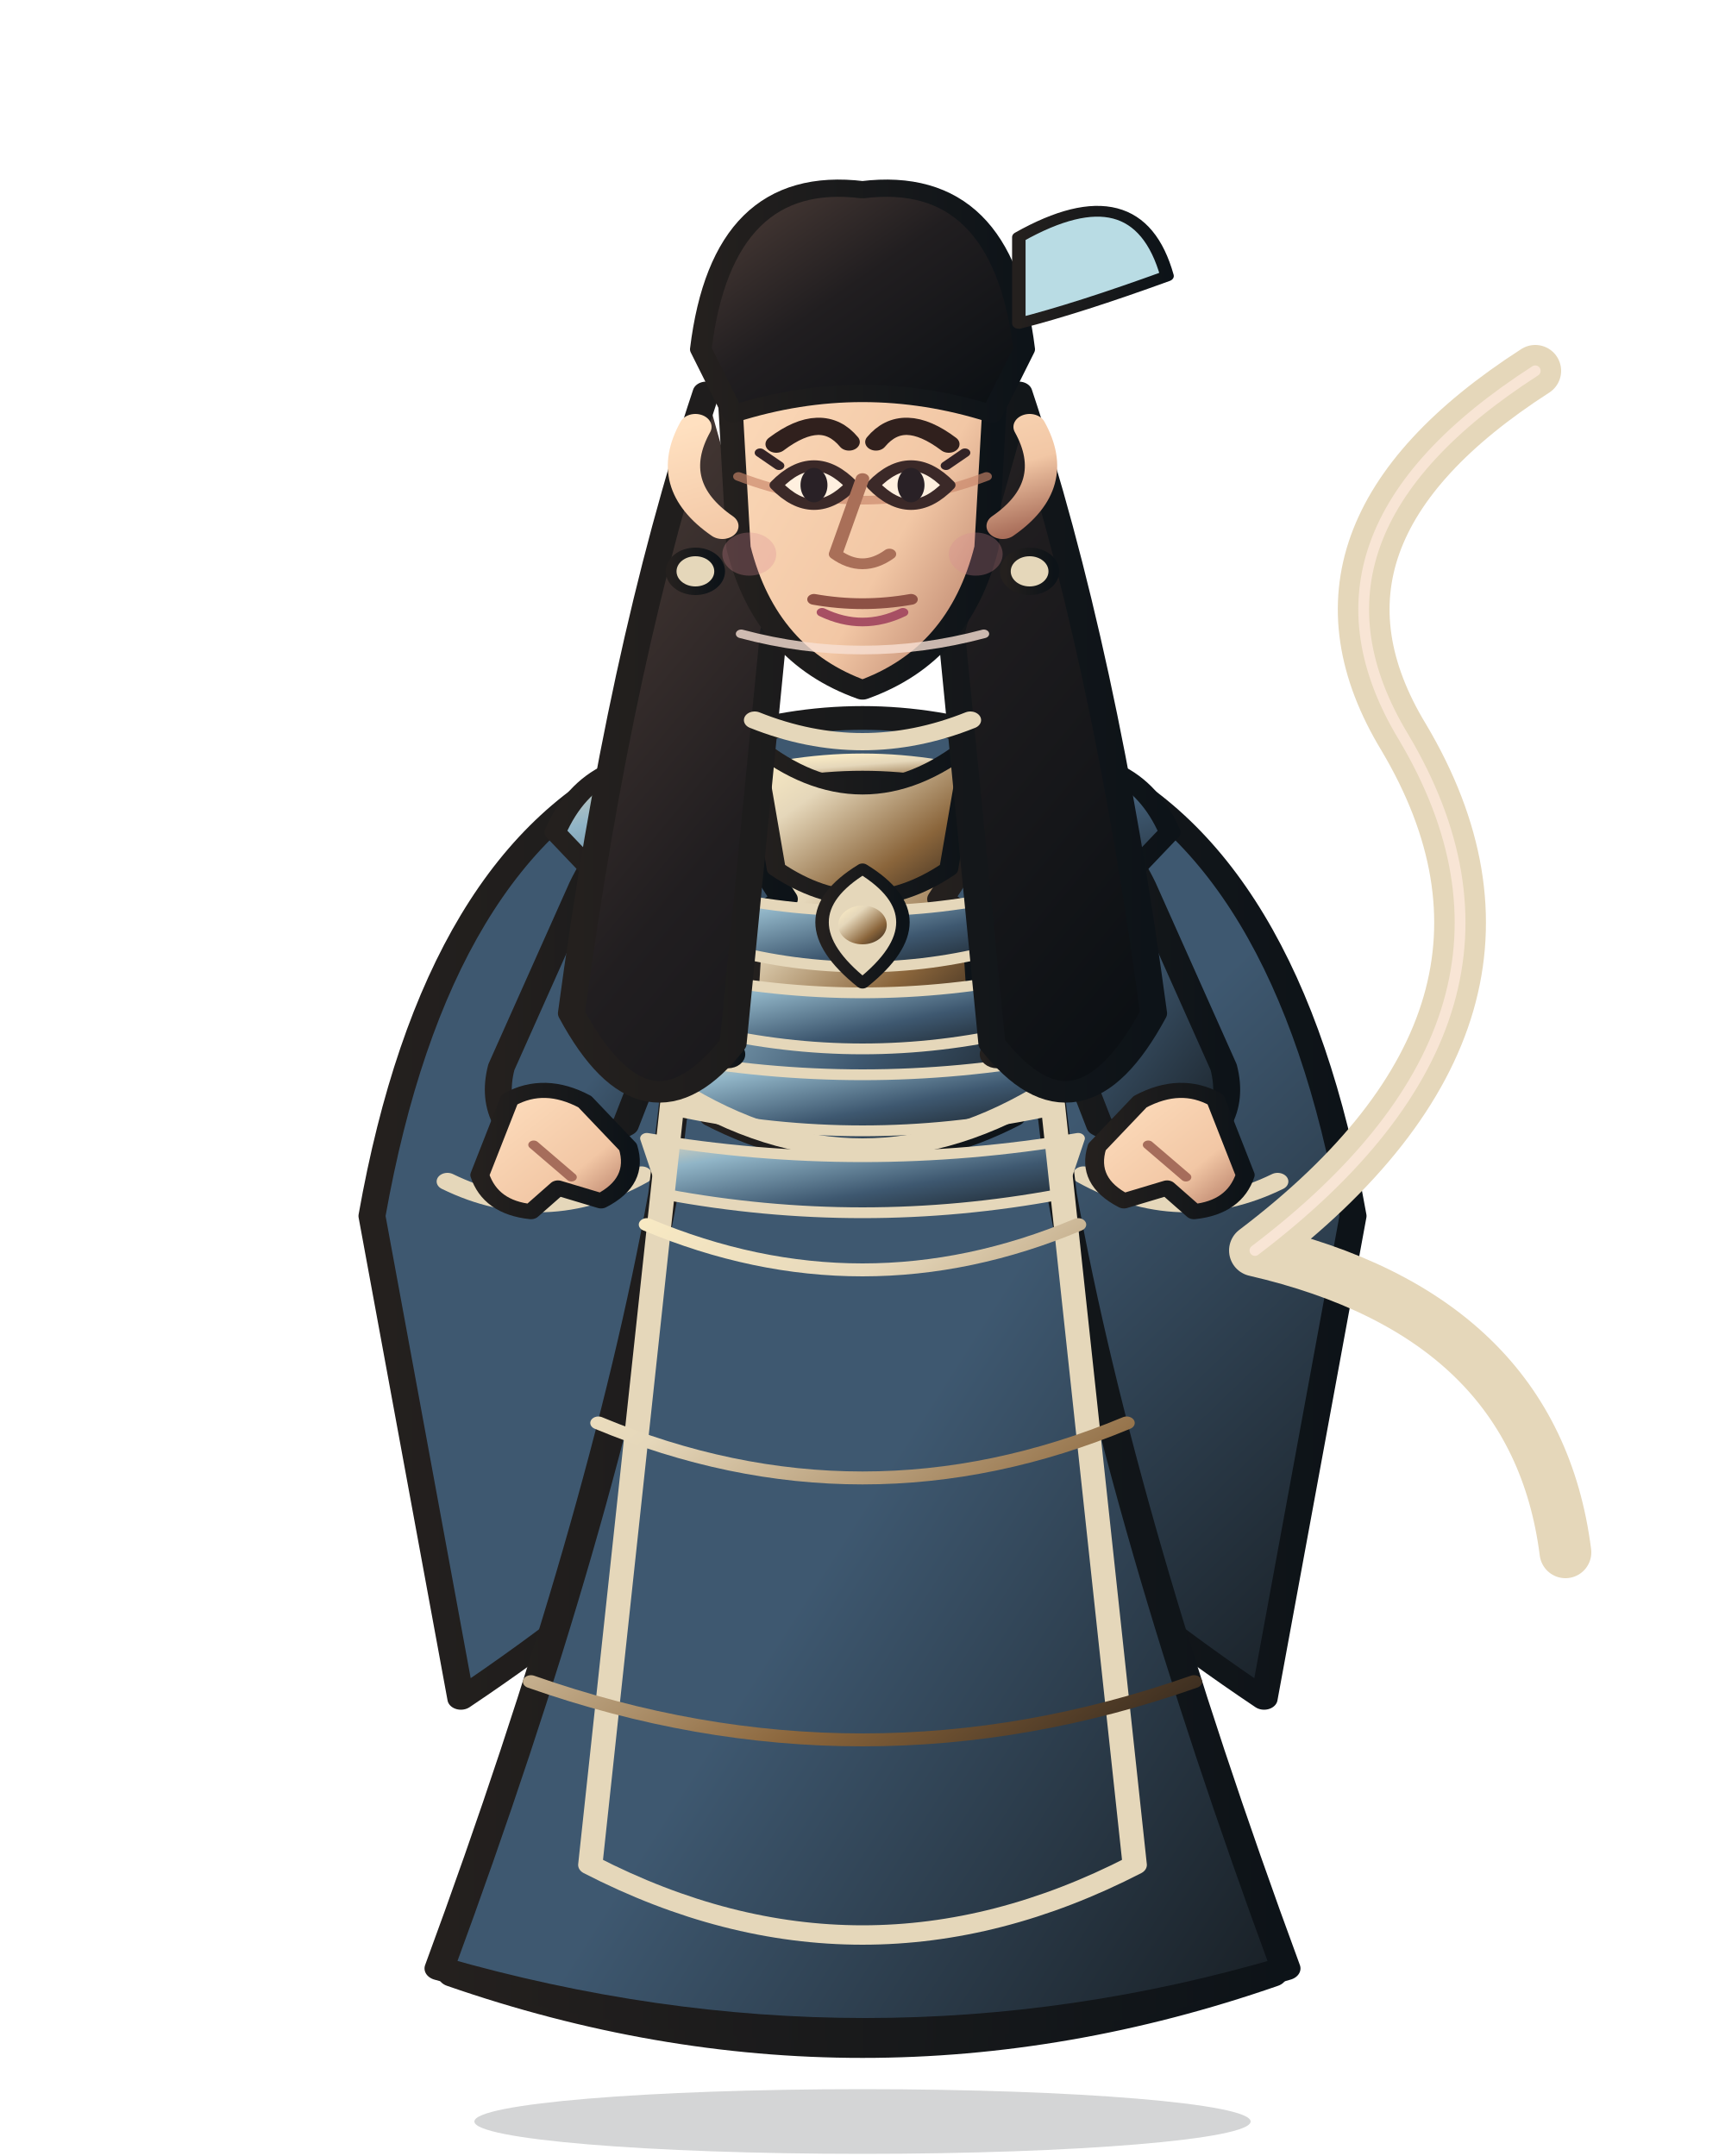
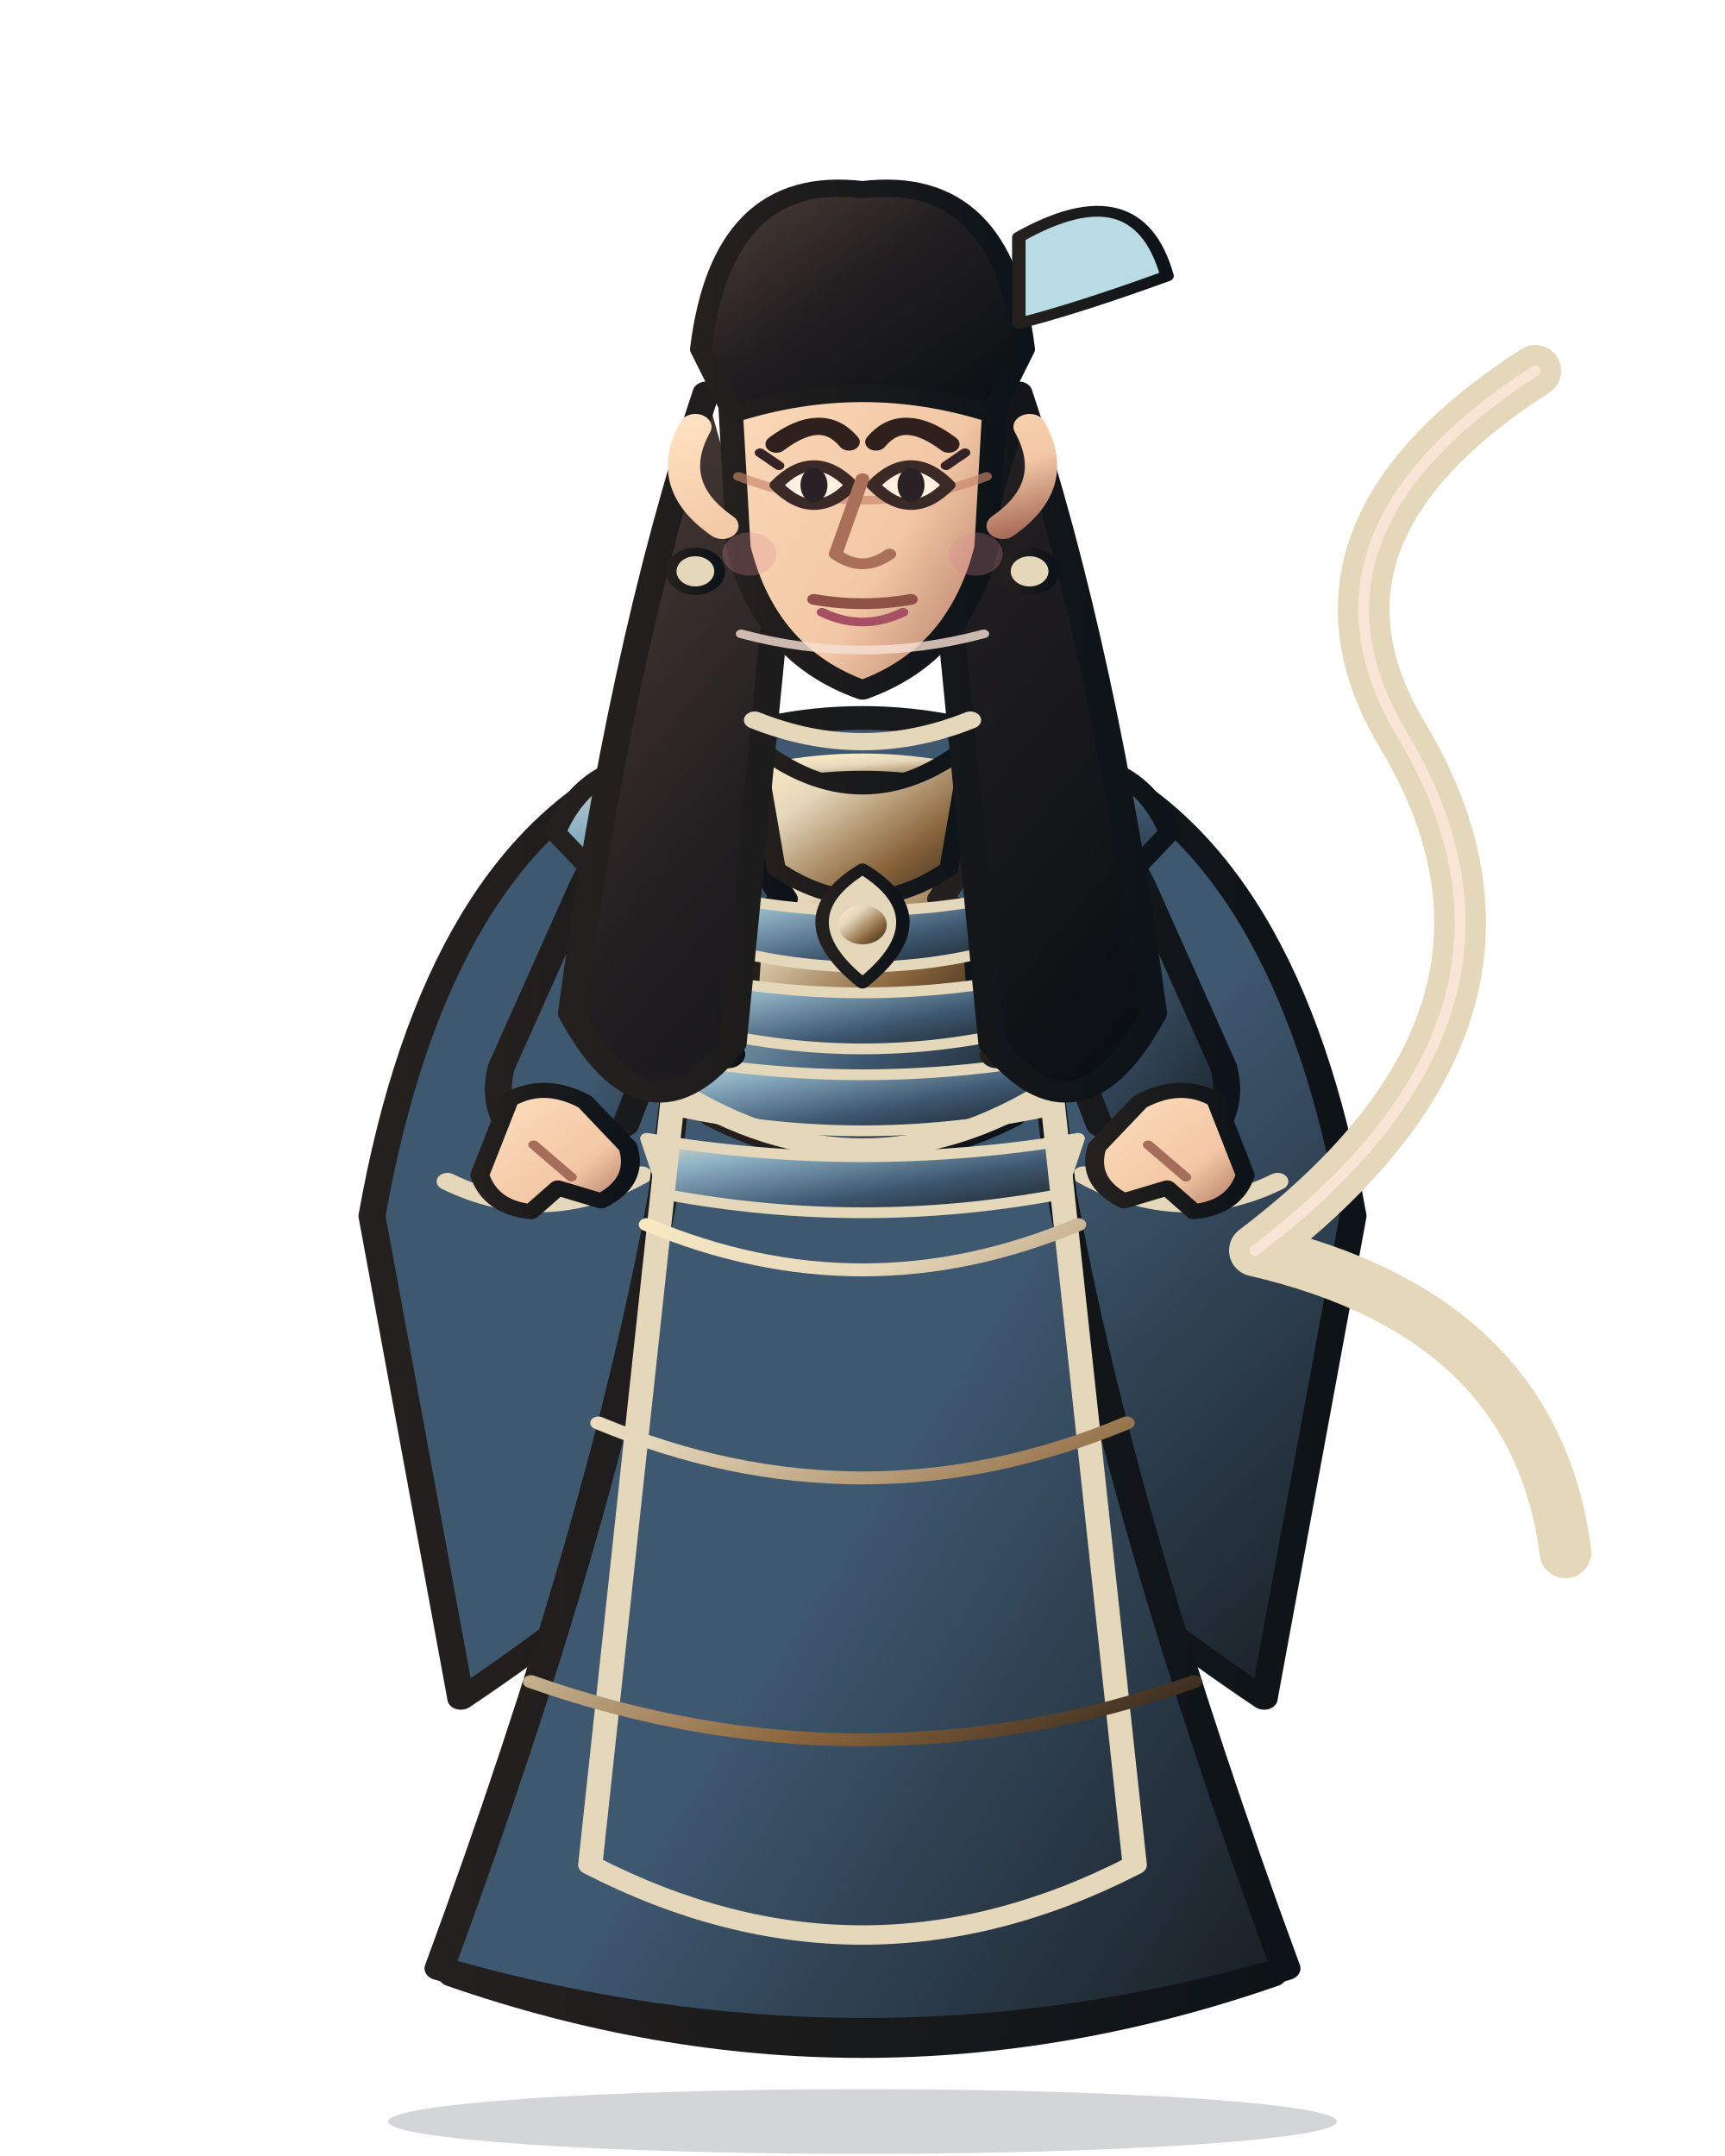
<svg xmlns="http://www.w3.org/2000/svg" width="800" height="1000" viewBox="0 0 800 1000">
  <defs>
    <linearGradient id="armor" x1="0" y1="0" x2="1" y2="1">
      <stop stop-color="#e5d7ba" />
      <stop offset=".22" stop-color="#91b5c7" />
      <stop offset=".62" stop-color="#3e5870" />
      <stop offset="1" stop-color="#171d22" />
    </linearGradient>
    <linearGradient id="cloth" x1="0" y1="0" x2="1" y2="1">
      <stop stop-color="#3e5870" />
      <stop offset=".55" stop-color="#3e5870" />
      <stop offset="1" stop-color="#171d22" />
    </linearGradient>
    <linearGradient id="metal" x1="0" y1="0" x2="1" y2="1">
      <stop stop-color="#fff0c7" />
      <stop offset=".3" stop-color="#e5d7ba" />
      <stop offset=".7" stop-color="#8a653b" />
      <stop offset="1" stop-color="#30251c" />
    </linearGradient>
    <linearGradient id="skin" x1="0" y1="0" x2="1" y2="1">
      <stop stop-color="#ffe0c0" />
      <stop offset=".65" stop-color="#f2c7a5" />
      <stop offset="1" stop-color="#a96e5a" />
    </linearGradient>
    <linearGradient id="hair" x1="0" y1="0" x2="1" y2="1">
      <stop stop-color="#51403a" />
      <stop offset=".45" stop-color="#211e20" />
      <stop offset="1" stop-color="#090e12" />
    </linearGradient>
    <linearGradient id="ink">
      <stop stop-color="#24201e" />
      <stop offset="1" stop-color="#0d1318" />
    </linearGradient>
    <linearGradient id="accent">
      <stop stop-color="#e5d7ba" />
      <stop offset="1" stop-color="#5f472e" />
    </linearGradient>
  </defs>
  <g stroke-linejoin="round" stroke-linecap="round">
-     <ellipse cx="400" cy="984" rx="180" ry="15" fill="#101719" opacity=".18" />
+     <ellipse cx="400" cy="984" rx="220" ry="15" fill="#101719" opacity=".18" />
    <g transform="translate(-100 0) scale(1.25 1)">
      <path d="M320 352 Q242 395 218 564 L251 788 Q300 747 345 696 L400 730 L455 696 Q500 747 549 788 L582 564 Q558 395 480 352 L445 407 L400 430 L355 407Z" fill="url(#cloth)" stroke="url(#ink)" stroke-width="10" />
      <path d="M246 548 Q282 570 318 545 M554 548 Q518 570 482 545" fill="none" stroke="#e5d7ba" stroke-width="8" />
    </g>
    <g transform="translate(22 0)">
      <path d="M560 580 Q705 470 629 342 Q572 248 690 172 M560 580 Q690 610 704 720" fill="none" stroke="#e5d7ba" stroke-width="24" stroke-linecap="round" />
      <path d="M560 580 Q705 470 629 342 Q572 248 690 172" fill="none" stroke="#f8e5d5" stroke-width="5" />
    </g>
    <g transform="translate(-100 0) scale(1.25 1)">
      <path d="M330 670 Q400 700 470 670 L552 916 Q400 982 248 916Z" fill="url(#cloth)" stroke="url(#ink)" stroke-width="11" />
      <path d="M350 710 Q400 740 450 710 L485 899 Q400 944 315 899Z" fill="url(#armor)" stroke="#e5d7ba" stroke-width="8" />
      <path d="M400 704 L400 917" stroke="url(#metal)" stroke-width="6" />
      <path d="M346 344 Q400 322 454 344 L474 554 Q496 706 557 913 Q402 970 243 913 Q304 706 326 554Z" fill="url(#cloth)" stroke="url(#ink)" stroke-width="11" />
      <path d="M351 372 Q400 345 449 372 L456 518 Q400 554 344 518Z" fill="url(#armor)" stroke="url(#ink)" stroke-width="9" />
      <path d="M362 392 Q400 376 438 392 L442 470 Q400 488 358 470Z" fill="url(#metal)" stroke="url(#ink)" stroke-width="6" />
      <path d="M354 414 Q374 390 398 418 Q422 390 446 414" fill="none" stroke="#e5d7ba" stroke-width="7" />
      <path d="M400 416 L400 490" fill="none" stroke="url(#metal)" stroke-width="5" />
      <path d="M344 365 Q311 372 296 411 L266 495 Q260 524 286 540 L312 522 L335 448 L371 417Z" fill="url(#cloth)" stroke="url(#ink)" stroke-width="10" />
      <path d="M456 365 Q489 372 504 411 L534 495 Q540 524 514 540 L488 522 L465 448 L429 417Z" fill="url(#cloth)" stroke="url(#ink)" stroke-width="10" />
      <path d="M340 354 Q300 346 286 386 L318 428 L354 399 M460 354 Q500 346 514 386 L482 428 L446 399" fill="url(#armor)" stroke="url(#ink)" stroke-width="8" />
      <path d="M344 365 Q400 342 456 365" fill="none" stroke="url(#metal)" stroke-width="8" />
      <path d="M360 345 Q400 385 440 345 L432 403 Q400 430 368 403Z" fill="url(#metal)" stroke="url(#ink)" stroke-width="7" />
      <path d="M342 414 Q400 431 458 414 L451 440 Q400 457 349 440Z" fill="url(#armor)" stroke="#e5d7ba" stroke-width="5" />
      <path d="M335 452 Q400 469 465 452 L458 478 Q400 495 342 478Z" fill="url(#armor)" stroke="#e5d7ba" stroke-width="5" />
      <path d="M327 490 Q400 507 473 490 L466 516 Q400 533 334 516Z" fill="url(#armor)" stroke="#e5d7ba" stroke-width="5" />
      <path d="M320 528 Q400 545 480 528 L473 554 Q400 571 327 554Z" fill="url(#armor)" stroke="#e5d7ba" stroke-width="5" />
      <path d="M400 403 Q430 426 400 456 Q370 426 400 403Z" fill="#e5d7ba" stroke="url(#ink)" stroke-width="5" />
      <circle cx="400" cy="429" r="9" fill="url(#metal)" />
      <g fill="#f1d99a" stroke="url(#ink)" stroke-width="3">
        <circle cx="343" cy="446" r="6" />
        <circle cx="457" cy="446" r="6" />
        <circle cx="350" cy="489" r="5" />
        <circle cx="450" cy="489" r="5" />
      </g>
      <path d="M330 505 Q400 560 470 505 L501 865 Q400 930 299 865Z" fill="none" stroke="#e5d7ba" stroke-width="9" />
      <path d="M320 568 Q400 610 480 568 M302 660 Q400 711 498 660 M277 780 Q400 834 523 780" fill="none" stroke="url(#metal)" stroke-width="6" />
      <path d="M342 182 Q310 302 292 470 Q320 535 352 484 L367 293 M458 182 Q490 302 508 470 Q480 535 448 484 L433 293Z" fill="url(#hair)" stroke="url(#ink)" stroke-width="10" />
      <path d="M352 180 Q370 149 398 154 Q430 150 448 181" fill="none" stroke="#e5d7ba" stroke-width="9" />
      <path d="M360 334 Q400 354 440 334" fill="none" stroke="#e5d7ba" stroke-width="8" />
      <path d="M350 166 Q350 112 400 108 Q450 112 450 166 L446 254 Q436 304 400 320 Q364 304 354 254Z" fill="url(#skin)" stroke="url(#ink)" stroke-width="9" />
      <path d="M354 221 Q400 243 446 221" fill="none" stroke="#c88468" stroke-width="4" opacity=".65" />
      <path d="M368 206 Q385 190 395 205 M405 205 Q415 190 432 206" fill="none" stroke="#30201d" stroke-width="8" stroke-linecap="round" />
      <path d="M368 225 Q382 207 396 225 Q382 243 368 225Z M404 225 Q418 207 432 225 Q418 243 404 225Z" fill="#fff0df" stroke="#3b2928" stroke-width="5" />
      <g fill="#292126">
        <ellipse cx="382" cy="225" rx="5" ry="8" />
        <ellipse cx="418" cy="225" rx="5" ry="8" />
      </g>
      <path d="M369 216 L362 210 M431 216 L438 210" fill="none" stroke="#332326" stroke-width="4" />
      <path d="M400 222 L390 257 Q400 266 410 257" fill="none" stroke="#a96f58" stroke-width="5" />
      <path d="M382 278 Q400 282 418 278" fill="none" stroke="#8d5145" stroke-width="5" />
      <path d="M338 198 Q326 225 348 244 M462 198 Q474 225 452 244" fill="none" stroke="url(#skin)" stroke-width="12" />
      <g fill="#d88992" opacity=".28">
        <circle cx="358" cy="257" r="10" />
        <circle cx="442" cy="257" r="10" />
      </g>
      <path d="M385 284 Q400 293 415 284" fill="none" stroke="#a74f63" stroke-width="4" />
      <path d="M340 162 Q348 80 400 88 Q452 80 460 162 L448 192 Q400 173 352 192Z" fill="url(#hair)" stroke="url(#ink)" stroke-width="8" />
      <path d="M458 110 Q502 79 513 128 Q480 143 458 150Z" fill="#b9dce4" stroke="url(#ink)" stroke-width="5" />
      <path d="M269 510 Q282 501 297 511 L313 532 Q317 548 303 557 L287 551 L277 562 Q262 560 258 545Z" fill="url(#skin)" stroke="url(#ink)" stroke-width="7" />
      <path d="M531 510 Q518 501 503 511 L487 532 Q483 548 497 557 L513 551 L523 562 Q538 560 542 545Z" fill="url(#skin)" stroke="url(#ink)" stroke-width="7" />
      <path d="M278 531 L292 546 M506 531 L520 546" stroke="#a66d5b" stroke-width="4" fill="none" />
    </g>
    <g transform="translate(-100 0) scale(1.25 1)">
      <g fill="#e5d7ba" stroke="url(#ink)" stroke-width="4">
        <circle cx="338" cy="265" r="9" />
        <circle cx="462" cy="265" r="9" />
      </g>
      <path d="M355 294 Q400 309 445 294" fill="none" stroke="#f8e0d3" stroke-width="4" opacity=".8" />
    </g>
  </g>
</svg>
